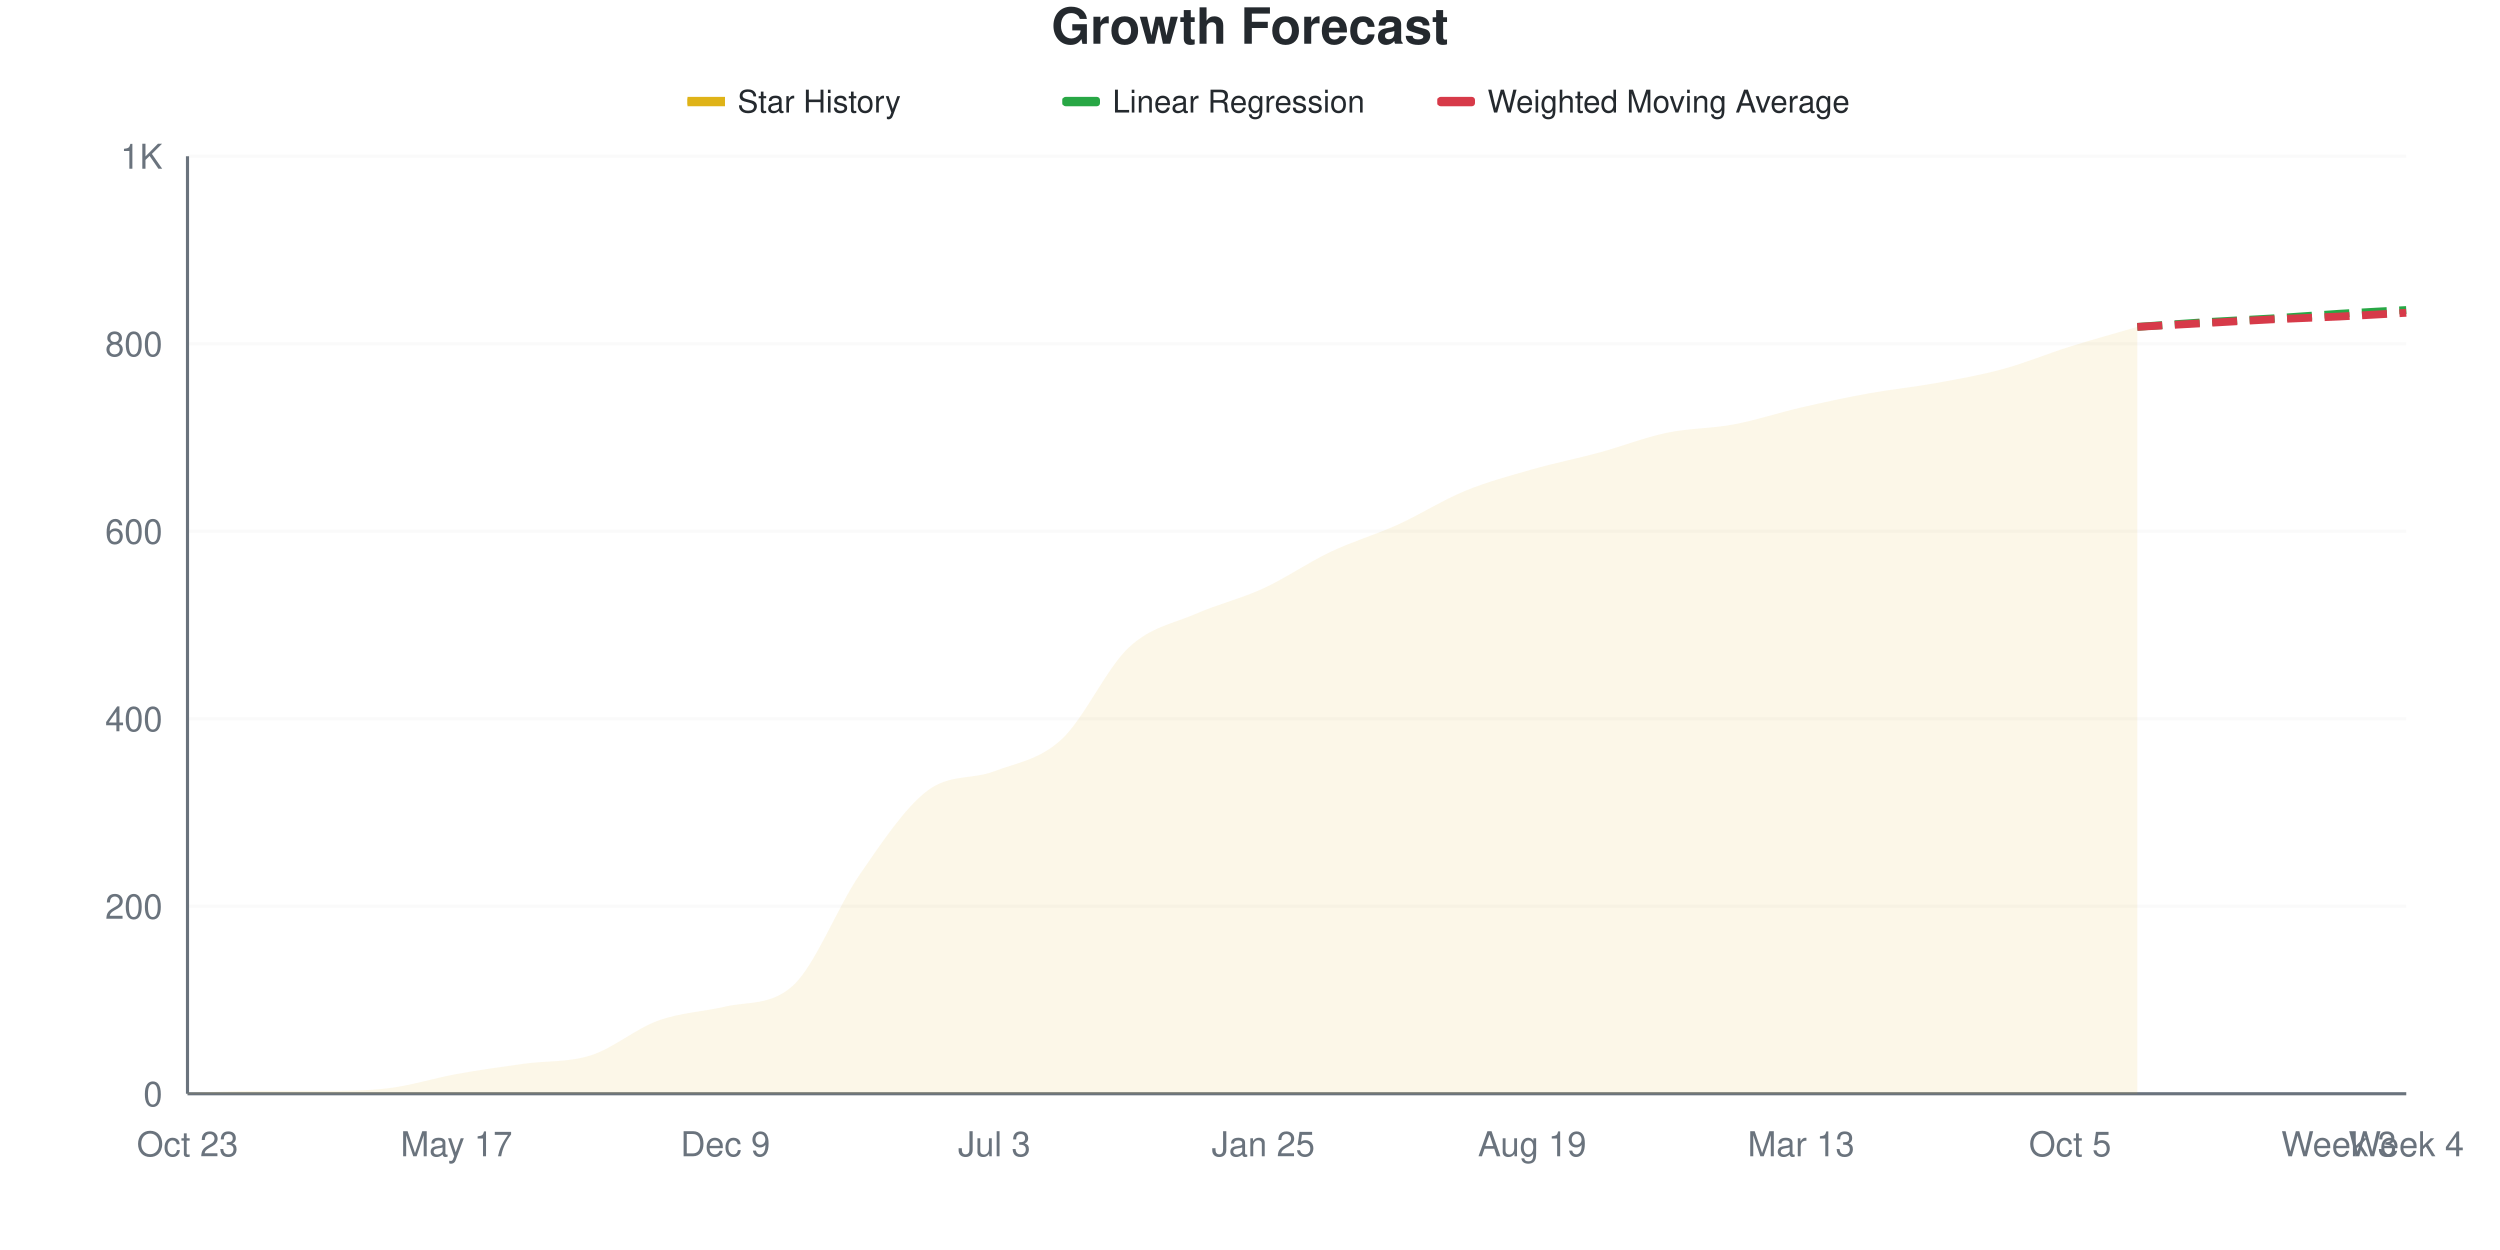
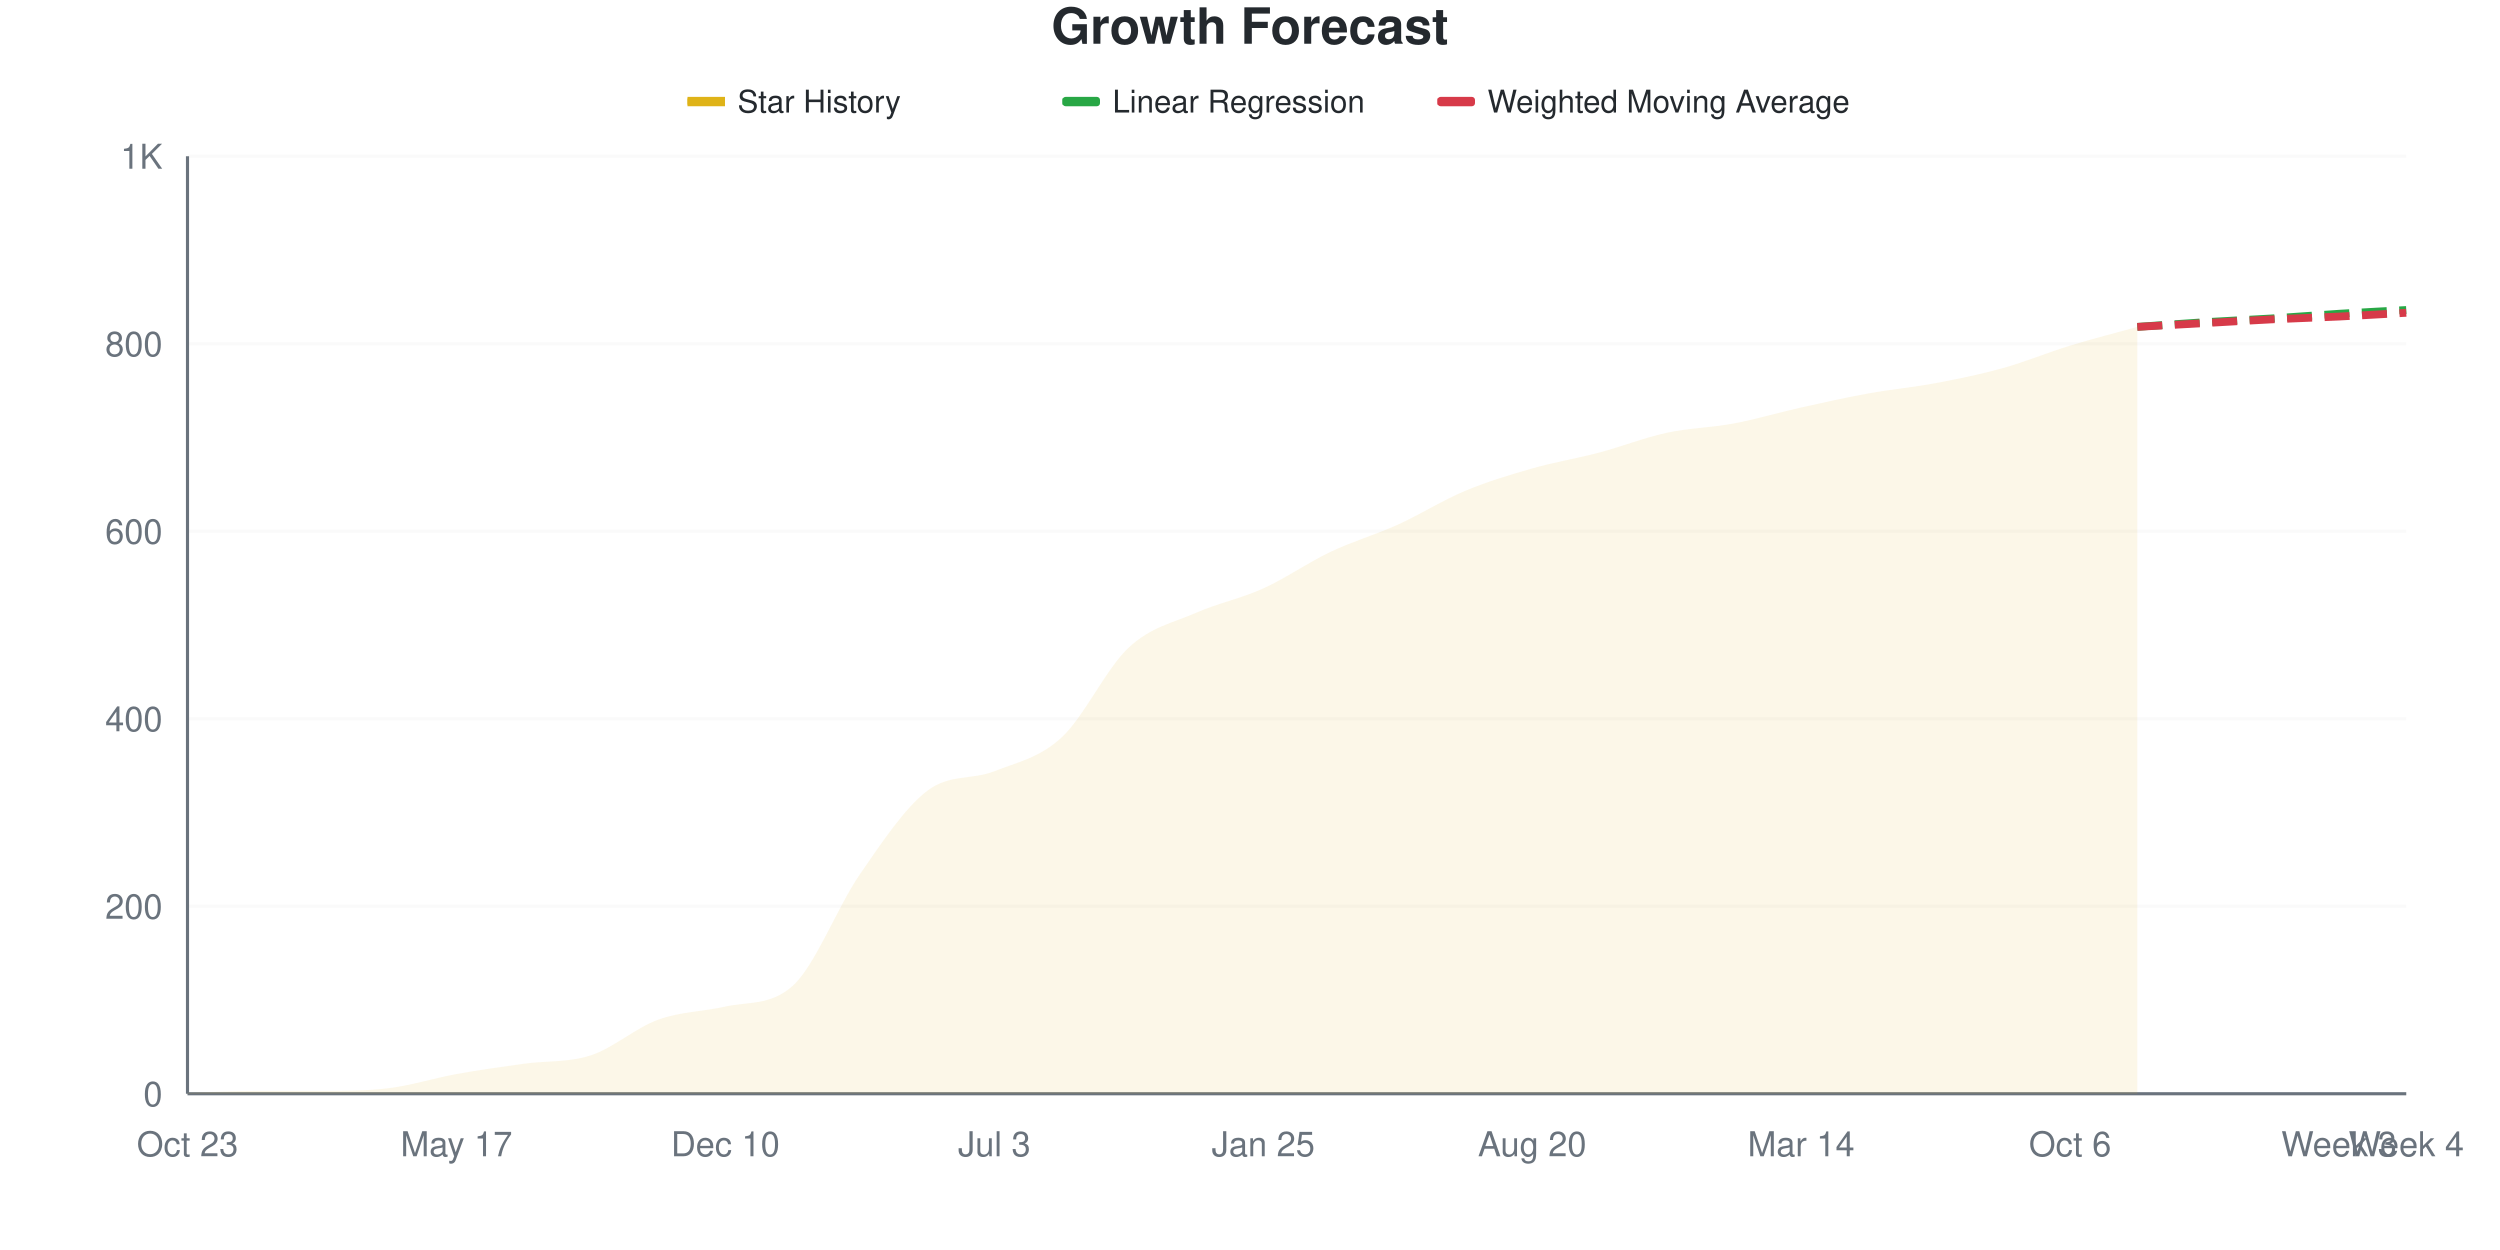
<svg xmlns="http://www.w3.org/2000/svg" viewBox="0 0 800 400" width="800" height="400">
  <style>
    @keyframes drawLine {
      to { stroke-dashoffset: 0; }
    }
    @keyframes fadeInPoint {
      from { opacity: 0; }
      to { opacity: 1; }
    }
    .data-line-0 {
      stroke-dasharray: 1048;
      stroke-dashoffset: 1048;
      animation: drawLine 2s ease-out forwards;
    }
    .data-point {
      opacity: 0;
      animation: fadeInPoint 0.5s ease-out forwards;
    }
    .chart-bg { fill: #fff; }
    .chart-text { fill: #24292e; }
    .chart-muted { fill: #6a737d; }
    .chart-grid { stroke: #eee; }
    .chart-axis { stroke: #6a737d; }
    @media (prefers-color-scheme: dark) {
      .chart-bg { fill: #0d1117; }
      .chart-text { fill: #e6edf3; }
      .chart-muted { fill: #8b949e; }
      .chart-grid { stroke: #21262d; }
      .chart-axis { stroke: #8b949e; }
    }
  </style>
  <rect width="800" height="400" class="chart-bg" />
  <text x="400" y="14" text-anchor="middle" class="chart-text" font-size="16" font-weight="bold" font-family="-apple-system, BlinkMacSystemFont, 'Segoe UI', Helvetica, Arial, sans-serif">Growth Forecast</text>
  <g class="legend">
    <rect x="220" y="31" width="12" height="3" fill="#dfb317" />
    <line x1="220" y1="32.5" x2="232" y2="32.5" stroke="#dfb317" stroke-width="2" />
    <text x="236" y="36" class="chart-text" font-size="10" font-family="-apple-system, BlinkMacSystemFont, 'Segoe UI', Helvetica, Arial, sans-serif">Star History</text>
    <rect x="340" y="31" width="12" height="3" fill="#28a745" rx="1" />
    <line x1="340" y1="32.5" x2="352" y2="32.5" stroke="#28a745" stroke-width="2" stroke-dasharray="4,2" />
    <text x="356" y="36" class="chart-text" font-size="10" font-family="-apple-system, BlinkMacSystemFont, 'Segoe UI', Helvetica, Arial, sans-serif">Linear Regression</text>
    <rect x="460" y="31" width="12" height="3" fill="#d73a49" rx="1" />
    <line x1="460" y1="32.5" x2="472" y2="32.5" stroke="#d73a49" stroke-width="2" stroke-dasharray="4,2" />
    <text x="476" y="36" class="chart-text" font-size="10" font-family="-apple-system, BlinkMacSystemFont, 'Segoe UI', Helvetica, Arial, sans-serif">Weighted Moving Average</text>
  </g>
  <g class="grid">
    <line x1="60" y1="350" x2="770" y2="350" class="chart-grid" stroke-opacity="0.3" />
    <text x="52" y="354" text-anchor="end" class="chart-muted" font-size="11" font-family="-apple-system, BlinkMacSystemFont, 'Segoe UI', Helvetica, Arial, sans-serif">0</text>
    <line x1="60" y1="290" x2="770" y2="290" class="chart-grid" stroke-opacity="0.3" />
    <text x="52" y="294" text-anchor="end" class="chart-muted" font-size="11" font-family="-apple-system, BlinkMacSystemFont, 'Segoe UI', Helvetica, Arial, sans-serif">200</text>
    <line x1="60" y1="230" x2="770" y2="230" class="chart-grid" stroke-opacity="0.3" />
    <text x="52" y="234" text-anchor="end" class="chart-muted" font-size="11" font-family="-apple-system, BlinkMacSystemFont, 'Segoe UI', Helvetica, Arial, sans-serif">400</text>
    <line x1="60" y1="170" x2="770" y2="170" class="chart-grid" stroke-opacity="0.3" />
    <text x="52" y="174" text-anchor="end" class="chart-muted" font-size="11" font-family="-apple-system, BlinkMacSystemFont, 'Segoe UI', Helvetica, Arial, sans-serif">600</text>
    <line x1="60" y1="110" x2="770" y2="110" class="chart-grid" stroke-opacity="0.3" />
    <text x="52" y="114" text-anchor="end" class="chart-muted" font-size="11" font-family="-apple-system, BlinkMacSystemFont, 'Segoe UI', Helvetica, Arial, sans-serif">800</text>
    <line x1="60" y1="50" x2="770" y2="50" class="chart-grid" stroke-opacity="0.3" />
    <text x="52" y="54" text-anchor="end" class="chart-muted" font-size="11" font-family="-apple-system, BlinkMacSystemFont, 'Segoe UI', Helvetica, Arial, sans-serif">1K</text>
  </g>
  <g class="milestones">
    
  </g>
  <g class="x-axis">
    <text x="60" y="370" text-anchor="middle" class="chart-muted" font-size="11" font-family="-apple-system, BlinkMacSystemFont, 'Segoe UI', Helvetica, Arial, sans-serif">Oct 23</text>
    <text x="146.061" y="370" text-anchor="middle" class="chart-muted" font-size="11" font-family="-apple-system, BlinkMacSystemFont, 'Segoe UI', Helvetica, Arial, sans-serif">May 17</text>
-     <text x="232.121" y="370" text-anchor="middle" class="chart-muted" font-size="11" font-family="-apple-system, BlinkMacSystemFont, 'Segoe UI', Helvetica, Arial, sans-serif">Dec 9</text>
+     <text x="232.121" y="370" text-anchor="middle" class="chart-muted" font-size="11" font-family="-apple-system, BlinkMacSystemFont, 'Segoe UI', Helvetica, Arial, sans-serif">Dec 10</text>
    <text x="318.182" y="370" text-anchor="middle" class="chart-muted" font-size="11" font-family="-apple-system, BlinkMacSystemFont, 'Segoe UI', Helvetica, Arial, sans-serif">Jul 3</text>
    <text x="404.242" y="370" text-anchor="middle" class="chart-muted" font-size="11" font-family="-apple-system, BlinkMacSystemFont, 'Segoe UI', Helvetica, Arial, sans-serif">Jan 25</text>
-     <text x="490.303" y="370" text-anchor="middle" class="chart-muted" font-size="11" font-family="-apple-system, BlinkMacSystemFont, 'Segoe UI', Helvetica, Arial, sans-serif">Aug 19</text>
-     <text x="576.364" y="370" text-anchor="middle" class="chart-muted" font-size="11" font-family="-apple-system, BlinkMacSystemFont, 'Segoe UI', Helvetica, Arial, sans-serif">Mar 13</text>
-     <text x="662.424" y="370" text-anchor="middle" class="chart-muted" font-size="11" font-family="-apple-system, BlinkMacSystemFont, 'Segoe UI', Helvetica, Arial, sans-serif">Oct 5</text>
+     <text x="490.303" y="370" text-anchor="middle" class="chart-muted" font-size="11" font-family="-apple-system, BlinkMacSystemFont, 'Segoe UI', Helvetica, Arial, sans-serif">Aug 20</text>
+     <text x="576.364" y="370" text-anchor="middle" class="chart-muted" font-size="11" font-family="-apple-system, BlinkMacSystemFont, 'Segoe UI', Helvetica, Arial, sans-serif">Mar 14</text>
+     <text x="662.424" y="370" text-anchor="middle" class="chart-muted" font-size="11" font-family="-apple-system, BlinkMacSystemFont, 'Segoe UI', Helvetica, Arial, sans-serif">Oct 6</text>
    <text x="748.485" y="370" text-anchor="middle" class="chart-muted" font-size="11" font-family="-apple-system, BlinkMacSystemFont, 'Segoe UI', Helvetica, Arial, sans-serif">Week 3</text>
    <text x="770" y="370" text-anchor="middle" class="chart-muted" font-size="11" font-family="-apple-system, BlinkMacSystemFont, 'Segoe UI', Helvetica, Arial, sans-serif">Week 4</text>
  </g>
  <line x1="60" y1="50" x2="60" y2="350" class="chart-axis" stroke-width="1" />
  <line x1="60" y1="350" x2="770" y2="350" class="chart-axis" stroke-width="1" />
-   <path d="M60,350 L60,349.7 C67.172,349.5 74.343,349.1 81.515,349.1 C88.687,349.1 95.859,349.1 103.03,349.1 C110.202,349.1 117.374,349.1 124.545,348.2 C131.717,347.3 138.889,345 146.061,343.7 C153.232,342.4 160.404,341.4 167.576,340.4 C174.747,339.4 181.919,340 189.091,337.7 C196.263,335.4 203.434,329.2 210.606,326.6 C217.778,324 224.949,323.775 232.121,322.1 C239.293,320.425 246.465,321.884 253.636,315.5 C260.808,309.116 267.98,290.2 275.152,279.8 C282.323,269.4 289.495,258.6 296.667,253.1 C303.838,247.6 311.01,249.55 318.182,246.8 C325.354,244.05 332.525,243.2 339.697,236.6 C346.869,230 354.04,213.9 361.212,207.2 C368.384,200.5 375.556,199.55 382.727,196.4 C389.899,193.25 397.071,191.6 404.242,188.3 C411.414,185 418.586,180 425.758,176.6 C432.929,173.2 440.101,171.15 447.273,167.9 C454.444,164.65 461.616,160.05 468.788,157.1 C475.96,154.15 483.131,152.25 490.303,150.2 C497.475,148.15 504.646,146.75 511.818,144.8 C518.99,142.85 526.162,140 533.333,138.5 C540.505,137 547.677,137.15 554.848,135.8 C562.02,134.45 569.192,132.05 576.364,130.4 C583.535,128.75 590.707,127.2 597.879,125.9 C605.051,124.6 612.222,123.9 619.394,122.6 C626.566,121.3 633.737,120.05 640.909,118.1 C648.081,116.15 655.253,113.15 662.424,110.9 C669.596,108.65 676.768,106.7 683.939,104.6 L683.939,350 L60,350 Z" fill="#dfb317" fill-opacity="0.1" />
-   <path d="M60,350 L60,349.7 C67.172,349.5 74.343,349.1 81.515,349.1 C88.687,349.1 95.859,349.1 103.03,349.1 C110.202,349.1 117.374,349.1 124.545,348.2 C131.717,347.3 138.889,345 146.061,343.7 C153.232,342.4 160.404,341.4 167.576,340.4 C174.747,339.4 181.919,340 189.091,337.7 C196.263,335.4 203.434,329.2 210.606,326.6 C217.778,324 224.949,323.775 232.121,322.1 C239.293,320.425 246.465,321.884 253.636,315.5 C260.808,309.116 267.98,290.2 275.152,279.8 C282.323,269.4 289.495,258.6 296.667,253.1 C303.838,247.6 311.01,249.55 318.182,246.8 C325.354,244.05 332.525,243.2 339.697,236.6 C346.869,230 354.04,213.9 361.212,207.2 C368.384,200.5 375.556,199.55 382.727,196.4 C389.899,193.25 397.071,191.6 404.242,188.3 C411.414,185 418.586,180 425.758,176.6 C432.929,173.2 440.101,171.15 447.273,167.9 C454.444,164.65 461.616,160.05 468.788,157.1 C475.96,154.15 483.131,152.25 490.303,150.2 C497.475,148.15 504.646,146.75 511.818,144.8 C518.99,142.85 526.162,140 533.333,138.5 C540.505,137 547.677,137.15 554.848,135.8 C562.02,134.45 569.192,132.05 576.364,130.4 C583.535,128.75 590.707,127.2 597.879,125.9 C605.051,124.6 612.222,123.9 619.394,122.6 C626.566,121.3 633.737,120.05 640.909,118.1 C648.081,116.15 655.253,113.15 662.424,110.9 C669.596,108.65 676.768,106.7 683.939,104.6" fill="none" stroke="#dfb317" stroke-width="2.5" class="data-line-0" />
+   <path d="M60,350 L60,349.7 C67.172,349.5 74.343,349.1 81.515,349.1 C88.687,349.1 95.859,349.1 103.03,349.1 C110.202,349.1 117.374,349.1 124.545,348.2 C131.717,347.3 138.889,345 146.061,343.7 C153.232,342.4 160.404,341.4 167.576,340.4 C174.747,339.4 181.919,340.05 189.091,337.7 C196.263,335.35 203.434,328.9 210.606,326.3 C217.778,323.7 224.949,323.733 232.121,322.1 C239.293,320.467 246.465,321.895 253.636,315.5 C260.808,309.105 267.98,290.2 275.152,279.8 C282.323,269.4 289.495,258.6 296.667,253.1 C303.838,247.6 311.01,249.65 318.182,246.8 C325.354,243.95 332.525,242.6 339.697,236 C346.869,229.4 354.04,213.85 361.212,207.2 C368.384,200.55 375.556,199.25 382.727,196.1 C389.899,192.95 397.071,191.55 404.242,188.3 C411.414,185.05 418.586,180 425.758,176.6 C432.929,173.2 440.101,171.15 447.273,167.9 C454.444,164.65 461.616,160.1 468.788,157.1 C475.96,154.1 483.131,151.95 490.303,149.9 C497.475,147.85 504.646,146.7 511.818,144.8 C518.99,142.9 526.162,140.05 533.333,138.5 C540.505,136.95 547.677,136.85 554.848,135.5 C562.02,134.15 569.192,132 576.364,130.4 C583.535,128.8 590.707,127.2 597.879,125.9 C605.051,124.6 612.222,123.95 619.394,122.6 C626.566,121.25 633.737,119.8 640.909,117.8 C648.081,115.8 655.253,112.8 662.424,110.6 C669.596,108.4 676.768,106.6 683.939,104.6 L683.939,350 L60,350 Z" fill="#dfb317" fill-opacity="0.1" />
+   <path d="M60,350 L60,349.7 C67.172,349.5 74.343,349.1 81.515,349.1 C88.687,349.1 95.859,349.1 103.03,349.1 C110.202,349.1 117.374,349.1 124.545,348.2 C131.717,347.3 138.889,345 146.061,343.7 C153.232,342.4 160.404,341.4 167.576,340.4 C174.747,339.4 181.919,340.05 189.091,337.7 C196.263,335.35 203.434,328.9 210.606,326.3 C217.778,323.7 224.949,323.733 232.121,322.1 C239.293,320.467 246.465,321.895 253.636,315.5 C260.808,309.105 267.98,290.2 275.152,279.8 C282.323,269.4 289.495,258.6 296.667,253.1 C303.838,247.6 311.01,249.65 318.182,246.8 C325.354,243.95 332.525,242.6 339.697,236 C346.869,229.4 354.04,213.85 361.212,207.2 C368.384,200.55 375.556,199.25 382.727,196.1 C389.899,192.95 397.071,191.55 404.242,188.3 C411.414,185.05 418.586,180 425.758,176.6 C432.929,173.2 440.101,171.15 447.273,167.9 C454.444,164.65 461.616,160.1 468.788,157.1 C475.96,154.1 483.131,151.95 490.303,149.9 C497.475,147.85 504.646,146.7 511.818,144.8 C518.99,142.9 526.162,140.05 533.333,138.5 C540.505,136.95 547.677,136.85 554.848,135.5 C562.02,134.15 569.192,132 576.364,130.4 C583.535,128.8 590.707,127.2 597.879,125.9 C605.051,124.6 612.222,123.95 619.394,122.6 C626.566,121.25 633.737,119.8 640.909,117.8 C648.081,115.8 655.253,112.8 662.424,110.6 C669.596,108.4 676.768,106.6 683.939,104.6" fill="none" stroke="#dfb317" stroke-width="2.5" class="data-line-0" />
  <path d="M683.939,104.6 C691.111,104.1 698.283,103.55 705.455,103.1 C712.626,102.65 719.798,102.35 726.97,101.9 C734.141,101.45 741.313,100.85 748.485,100.4 C755.657,99.95 762.828,99.6 770,99.2" fill="none" stroke="#28a745" stroke-width="2.5" stroke-dasharray="8,4" />
  <path d="M683.939,104.6 C691.111,104.2 698.283,103.8 705.455,103.4 C712.626,103 719.798,102.55 726.97,102.2 C734.141,101.85 741.313,101.65 748.485,101.3 C755.657,100.95 762.828,100.5 770,100.1" fill="none" stroke="#d73a49" stroke-width="2.5" stroke-dasharray="8,4" />
  <g class="points">
    <circle cx="60" cy="349.7" r="4" fill="#dfb317" class="data-point" style="animation-delay: 1.50s" />
    <circle cx="81.515" cy="349.1" r="4" fill="#dfb317" class="data-point" style="animation-delay: 1.55s" />
    <circle cx="103.03" cy="349.1" r="4" fill="#dfb317" class="data-point" style="animation-delay: 1.60s" />
    <circle cx="124.545" cy="348.2" r="4" fill="#dfb317" class="data-point" style="animation-delay: 1.65s" />
    <circle cx="146.061" cy="343.7" r="4" fill="#dfb317" class="data-point" style="animation-delay: 1.70s" />
    <circle cx="167.576" cy="340.4" r="4" fill="#dfb317" class="data-point" style="animation-delay: 1.75s" />
    <circle cx="189.091" cy="337.7" r="4" fill="#dfb317" class="data-point" style="animation-delay: 1.80s" />
-     <circle cx="210.606" cy="326.6" r="4" fill="#dfb317" class="data-point" style="animation-delay: 1.85s" />
+     <circle cx="210.606" cy="326.3" r="4" fill="#dfb317" class="data-point" style="animation-delay: 1.85s" />
    <circle cx="232.121" cy="322.1" r="4" fill="#dfb317" class="data-point" style="animation-delay: 1.90s" />
    <circle cx="253.636" cy="315.5" r="4" fill="#dfb317" class="data-point" style="animation-delay: 1.95s" />
    <circle cx="275.152" cy="279.8" r="4" fill="#dfb317" class="data-point" style="animation-delay: 2.00s" />
    <circle cx="296.667" cy="253.1" r="4" fill="#dfb317" class="data-point" style="animation-delay: 2.05s" />
    <circle cx="318.182" cy="246.8" r="4" fill="#dfb317" class="data-point" style="animation-delay: 2.10s" />
-     <circle cx="339.697" cy="236.6" r="4" fill="#dfb317" class="data-point" style="animation-delay: 2.15s" />
+     <circle cx="339.697" cy="236" r="4" fill="#dfb317" class="data-point" style="animation-delay: 2.15s" />
    <circle cx="361.212" cy="207.2" r="4" fill="#dfb317" class="data-point" style="animation-delay: 2.20s" />
-     <circle cx="382.727" cy="196.4" r="4" fill="#dfb317" class="data-point" style="animation-delay: 2.25s" />
+     <circle cx="382.727" cy="196.1" r="4" fill="#dfb317" class="data-point" style="animation-delay: 2.25s" />
    <circle cx="404.242" cy="188.3" r="4" fill="#dfb317" class="data-point" style="animation-delay: 2.30s" />
    <circle cx="425.758" cy="176.6" r="4" fill="#dfb317" class="data-point" style="animation-delay: 2.35s" />
    <circle cx="447.273" cy="167.9" r="4" fill="#dfb317" class="data-point" style="animation-delay: 2.40s" />
    <circle cx="468.788" cy="157.1" r="4" fill="#dfb317" class="data-point" style="animation-delay: 2.45s" />
-     <circle cx="490.303" cy="150.2" r="4" fill="#dfb317" class="data-point" style="animation-delay: 2.50s" />
+     <circle cx="490.303" cy="149.9" r="4" fill="#dfb317" class="data-point" style="animation-delay: 2.50s" />
    <circle cx="511.818" cy="144.8" r="4" fill="#dfb317" class="data-point" style="animation-delay: 2.55s" />
    <circle cx="533.333" cy="138.5" r="4" fill="#dfb317" class="data-point" style="animation-delay: 2.60s" />
-     <circle cx="554.848" cy="135.8" r="4" fill="#dfb317" class="data-point" style="animation-delay: 2.65s" />
+     <circle cx="554.848" cy="135.5" r="4" fill="#dfb317" class="data-point" style="animation-delay: 2.65s" />
    <circle cx="576.364" cy="130.4" r="4" fill="#dfb317" class="data-point" style="animation-delay: 2.70s" />
    <circle cx="597.879" cy="125.9" r="4" fill="#dfb317" class="data-point" style="animation-delay: 2.75s" />
    <circle cx="619.394" cy="122.6" r="4" fill="#dfb317" class="data-point" style="animation-delay: 2.80s" />
-     <circle cx="640.909" cy="118.1" r="4" fill="#dfb317" class="data-point" style="animation-delay: 2.85s" />
-     <circle cx="662.424" cy="110.9" r="4" fill="#dfb317" class="data-point" style="animation-delay: 2.90s" />
+     <circle cx="640.909" cy="117.8" r="4" fill="#dfb317" class="data-point" style="animation-delay: 2.85s" />
+     <circle cx="662.424" cy="110.6" r="4" fill="#dfb317" class="data-point" style="animation-delay: 2.90s" />
    <circle cx="683.939" cy="104.6" r="4" fill="#dfb317" class="data-point" style="animation-delay: 2.95s" />
  </g>
</svg>
